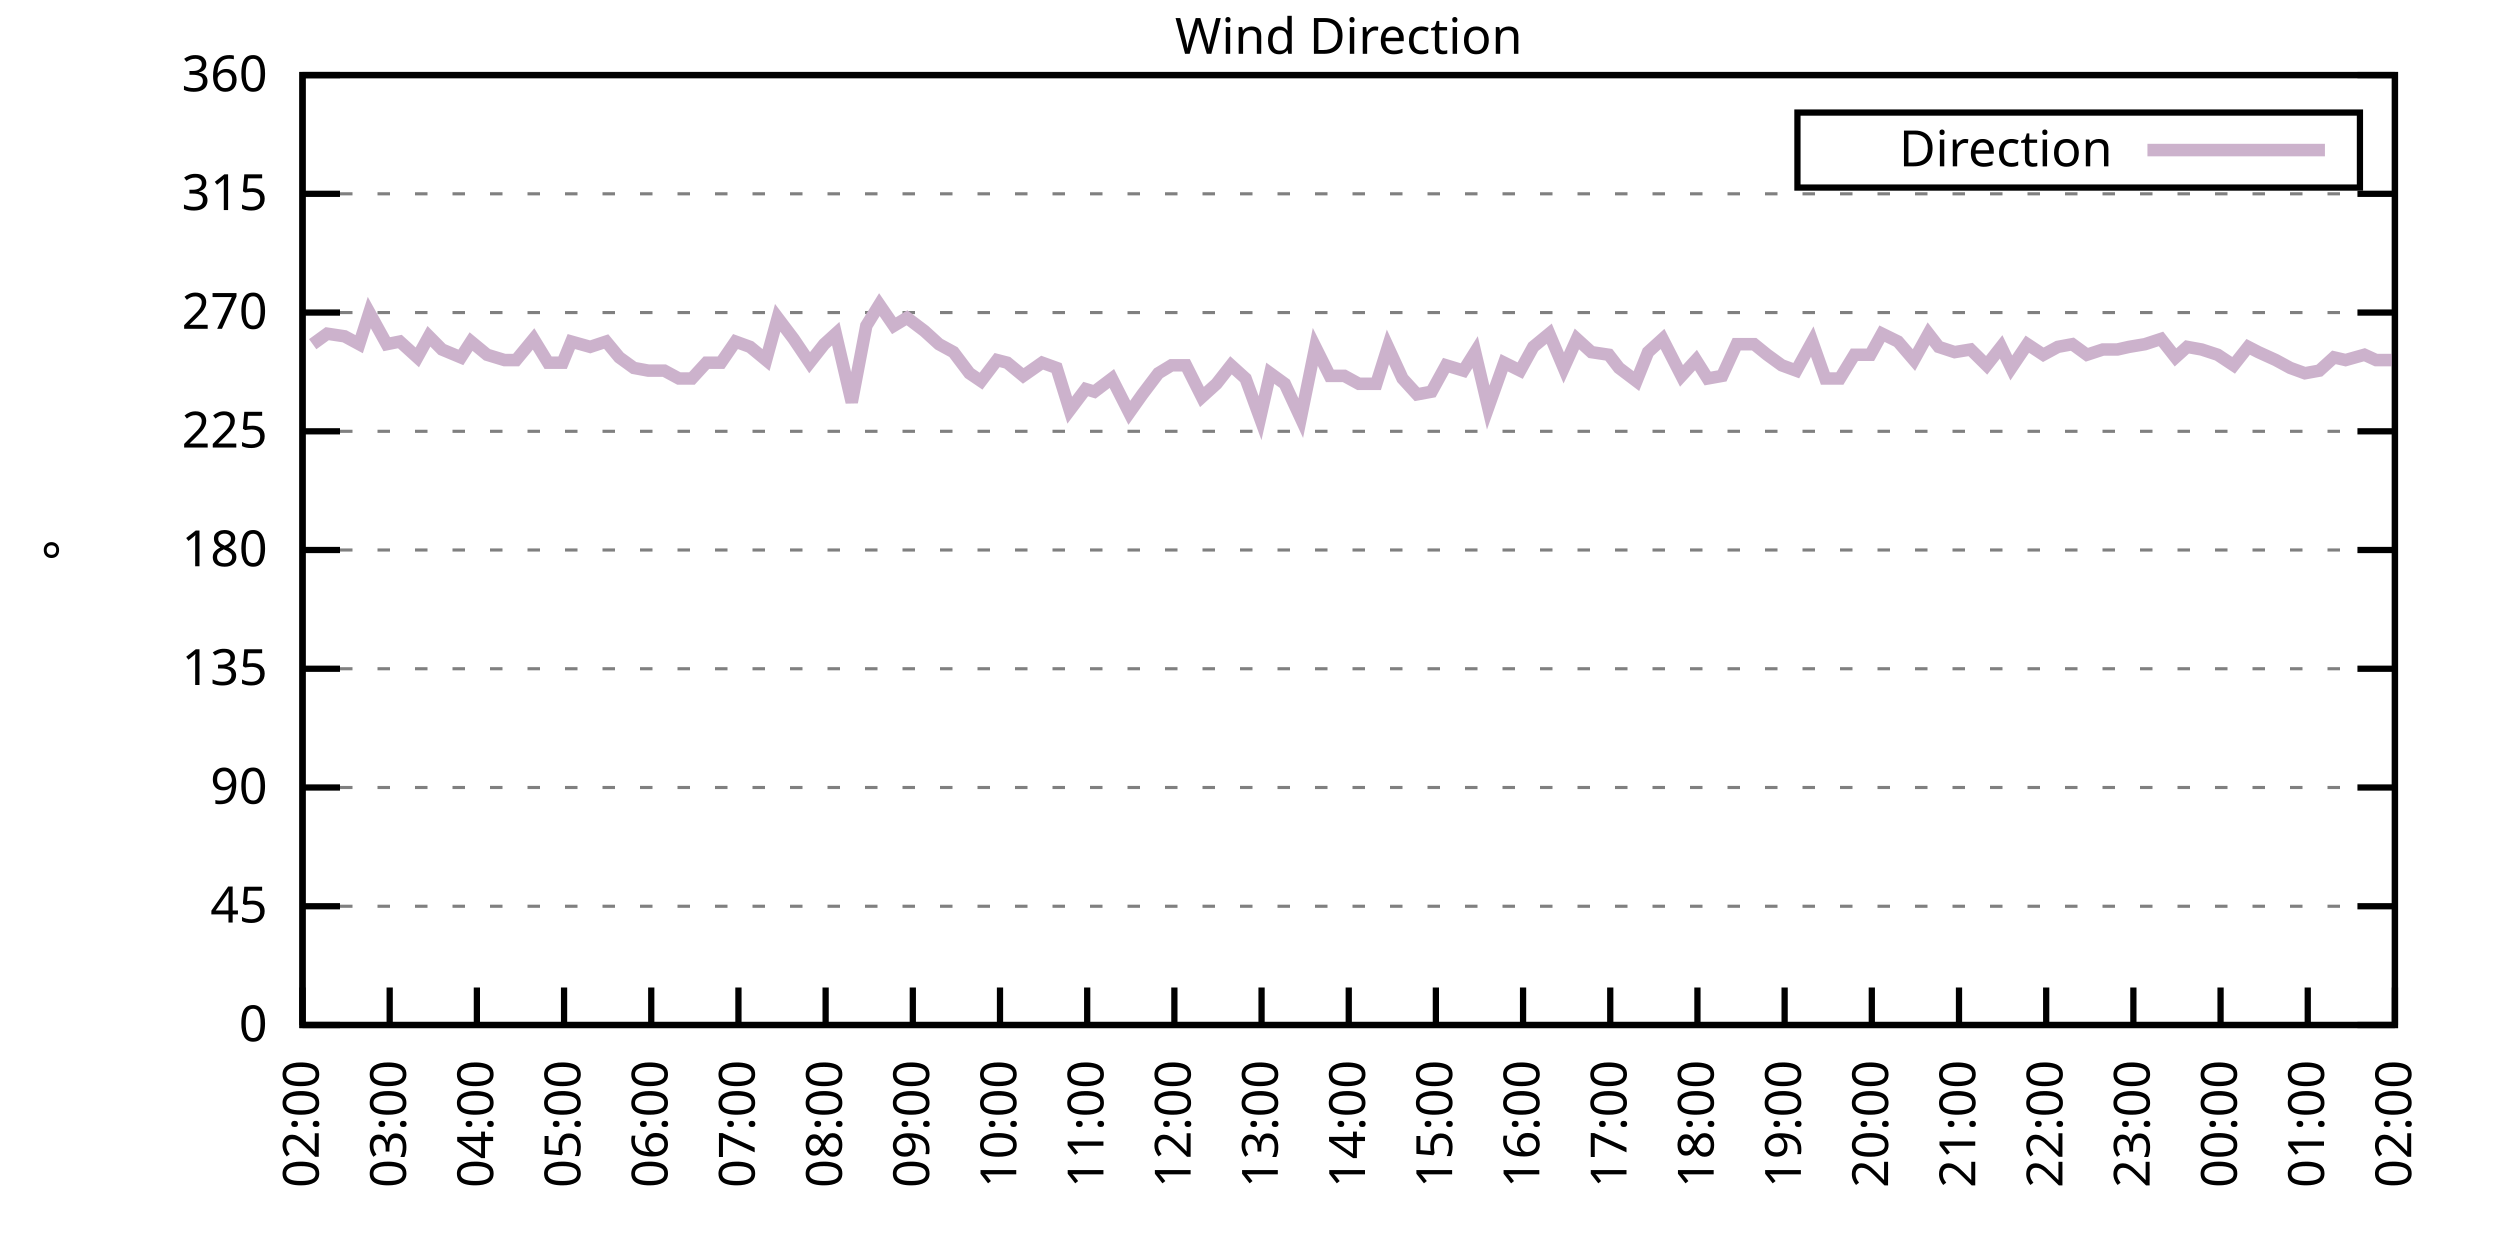
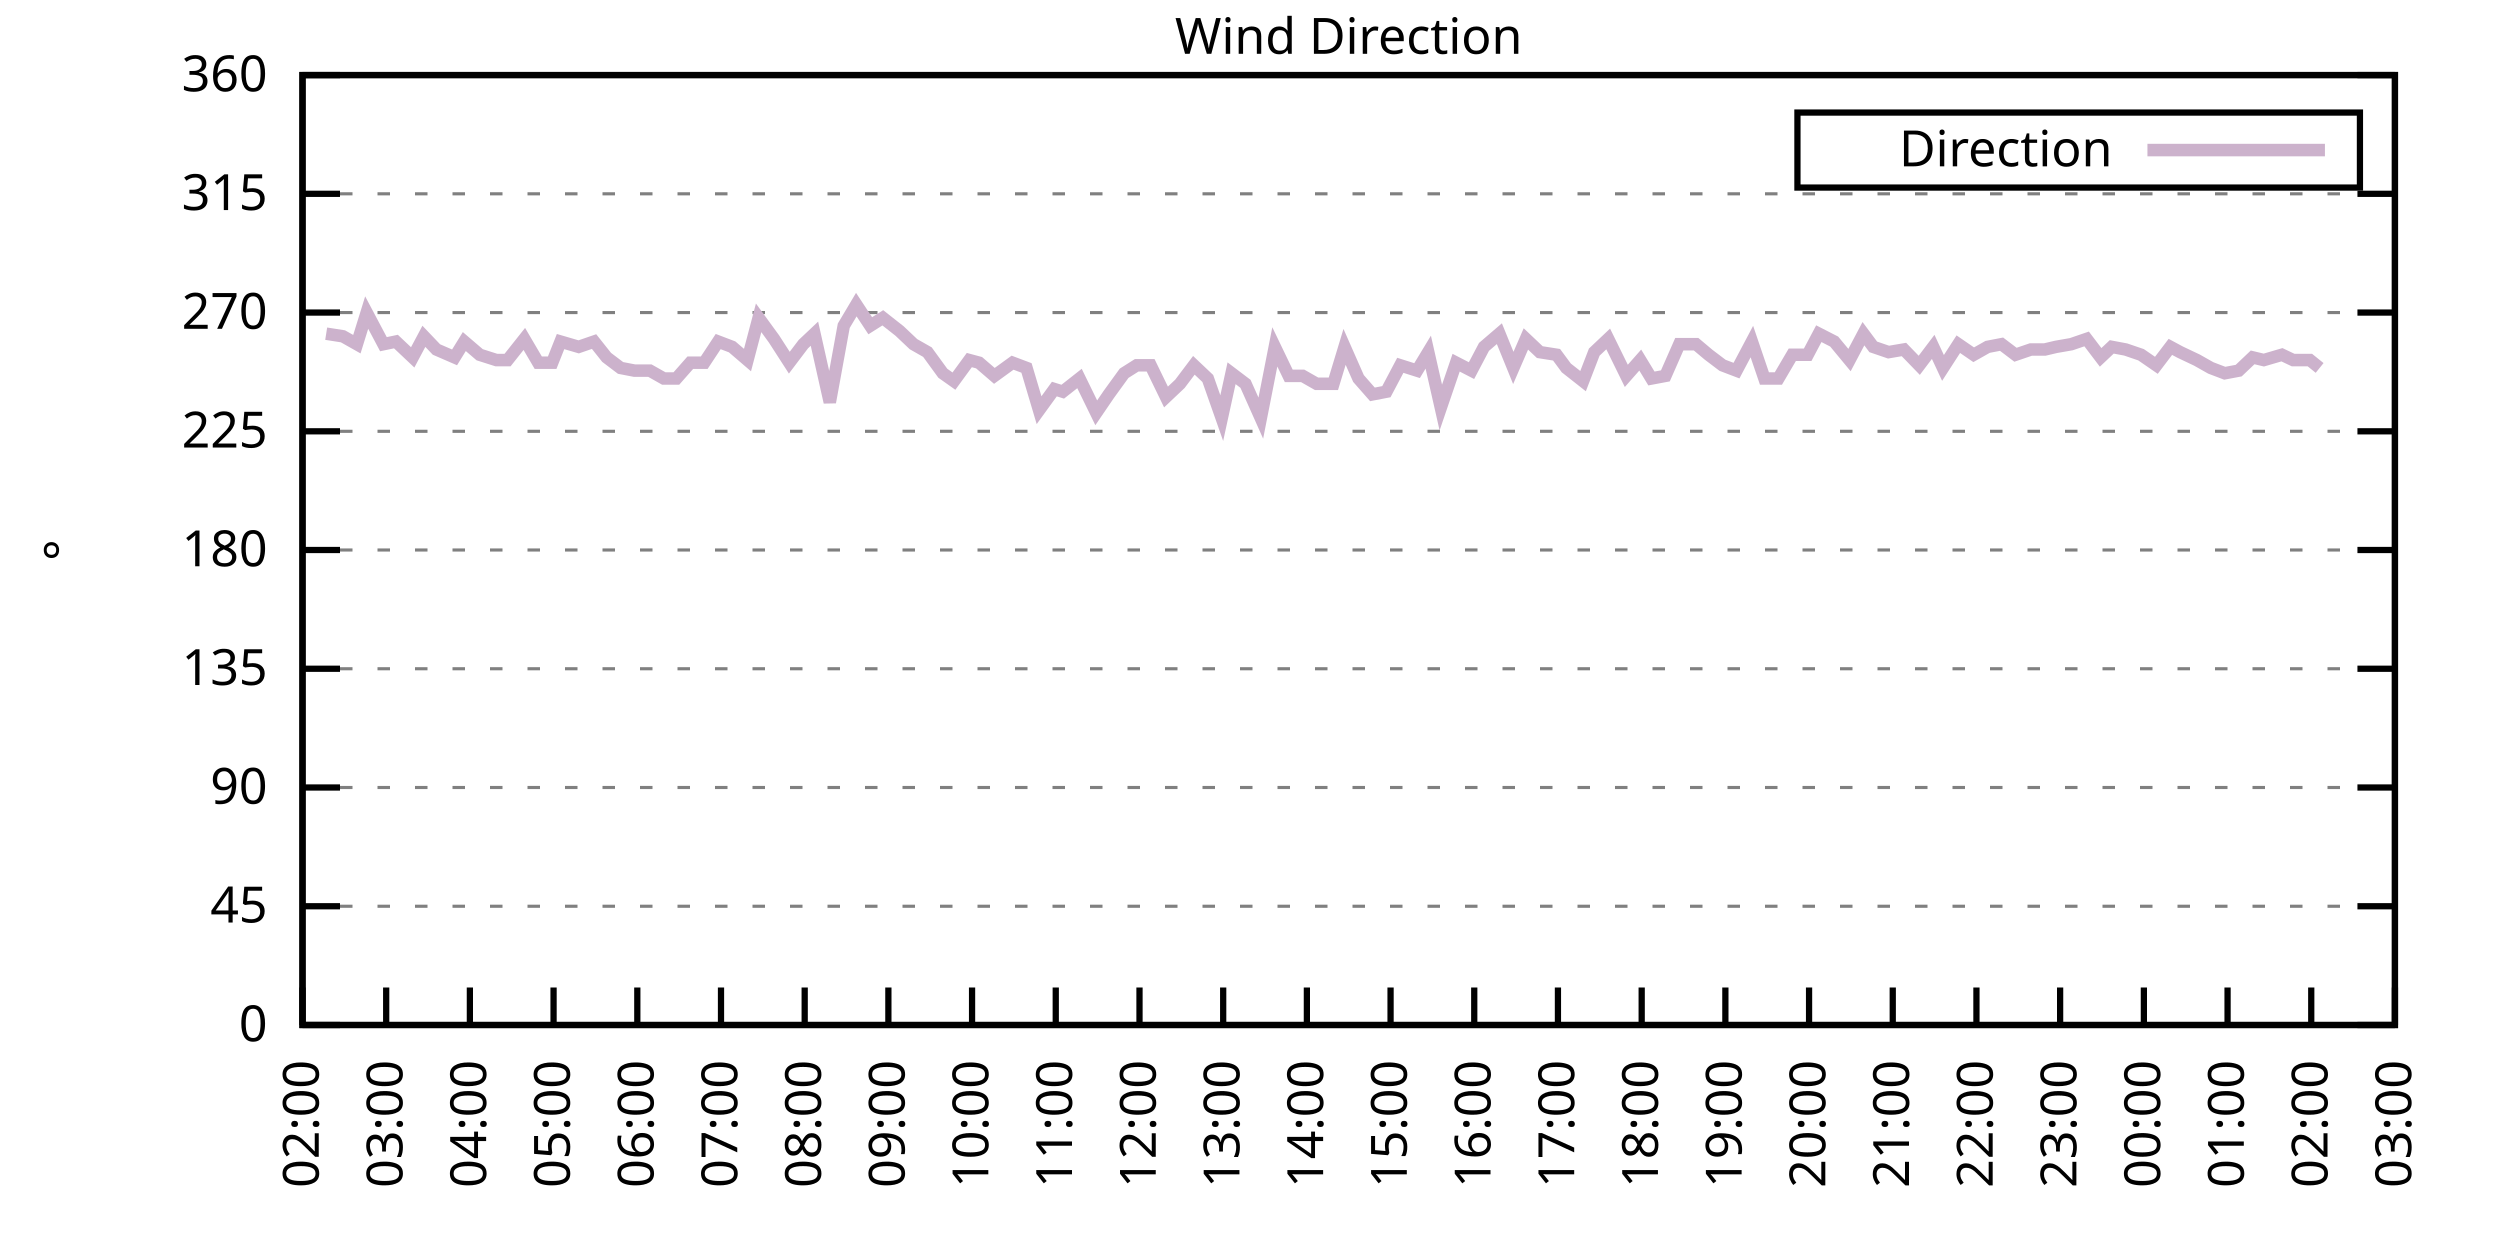
<svg xmlns="http://www.w3.org/2000/svg" xmlns:xlink="http://www.w3.org/1999/xlink" width="400" height="200" viewBox="0 0 400 200">
  <g id="gnuplot_canvas">
    <rect x="0" y="0" width="400" height="200" fill="none" />
    <defs>
      <circle id="gpDot" r="0.5" stroke-width="0.5" stroke="currentColor" />
      <path id="gpPt0" stroke-width="0.333" stroke="currentColor" d="M-1,0 h2 M0,-1 v2" />
      <path id="gpPt1" stroke-width="0.333" stroke="currentColor" d="M-1,-1 L1,1 M1,-1 L-1,1" />
      <path id="gpPt2" stroke-width="0.333" stroke="currentColor" d="M-1,0 L1,0 M0,-1 L0,1 M-1,-1 L1,1 M-1,1 L1,-1" />
      <rect id="gpPt3" stroke-width="0.333" stroke="currentColor" x="-1" y="-1" width="2" height="2" />
      <rect id="gpPt4" stroke-width="0.333" stroke="currentColor" fill="currentColor" x="-1" y="-1" width="2" height="2" />
      <circle id="gpPt5" stroke-width="0.333" stroke="currentColor" cx="0" cy="0" r="1" />
      <use xlink:href="#gpPt5" id="gpPt6" fill="currentColor" stroke="none" />
      <path id="gpPt7" stroke-width="0.333" stroke="currentColor" d="M0,-1.33 L-1.33,0.67 L1.33,0.67 z" />
      <use xlink:href="#gpPt7" id="gpPt8" fill="currentColor" stroke="none" />
      <use xlink:href="#gpPt7" id="gpPt9" stroke="currentColor" transform="rotate(180)" />
      <use xlink:href="#gpPt9" id="gpPt10" fill="currentColor" stroke="none" />
      <use xlink:href="#gpPt3" id="gpPt11" stroke="currentColor" transform="rotate(45)" />
      <use xlink:href="#gpPt11" id="gpPt12" fill="currentColor" stroke="none" />
      <path id="gpPt13" stroke-width="0.333" stroke="currentColor" d="M0,1.330 L1.265,0.411 L0.782,-1.067 L-0.782,-1.076 L-1.265,0.411 z" />
      <use xlink:href="#gpPt13" id="gpPt14" fill="currentColor" stroke="none" />
      <filter id="textbox" filterUnits="objectBoundingBox" x="0" y="0" height="1" width="1">
        <feFlood flood-color="white" flood-opacity="1" result="bgnd" />
        <feComposite in="SourceGraphic" in2="bgnd" operator="atop" />
      </filter>
      <filter id="greybox" filterUnits="objectBoundingBox" x="0" y="0" height="1" width="1">
        <feFlood flood-color="lightgrey" flood-opacity="1" result="grey" />
        <feComposite in="SourceGraphic" in2="grey" operator="atop" />
      </filter>
    </defs>
    <g fill="none" color="white" stroke="currentColor" stroke-width="1.00" stroke-linecap="butt" stroke-linejoin="miter">
</g>
    <g fill="none" color="black" stroke="currentColor" stroke-width="1.00" stroke-linecap="butt" stroke-linejoin="miter">
      <g stroke="none" shape-rendering="crispEdges">
        <polygon fill="rgb(255, 255, 255)" points="48.40,164.00 383.18,164.00 383.18,12.02 48.40,12.02 " />
      </g>
    </g>
    <g fill="none" color="black" stroke="currentColor" stroke-width="1.00" stroke-linecap="butt" stroke-linejoin="miter">
</g>
    <g fill="none" color="black" stroke="black" stroke-width="0.50" stroke-linecap="butt" stroke-linejoin="miter">
</g>
    <g fill="none" color="gray" stroke="currentColor" stroke-width="0.50" stroke-linecap="butt" stroke-linejoin="miter">
      <path stroke="gray" stroke-dasharray="2,4" class="gridline" d="M48.40,164.00 L383.19,164.00  " />
    </g>
    <g fill="none" color="gray" stroke="gray" stroke-width="1.00" stroke-linecap="butt" stroke-linejoin="miter">
</g>
    <g fill="none" color="black" stroke="currentColor" stroke-width="1.00" stroke-linecap="butt" stroke-linejoin="miter">
      <path stroke="black" d="M48.40,164.00 L54.40,164.00 M383.19,164.00 L377.19,164.00  " />
      <g transform="translate(42.80,166.60)" stroke="none" fill="black" font-family="Sans" font-size="8.00" text-anchor="end">
        <text>
          <tspan font-family="Sans"> 0</tspan>
        </text>
      </g>
    </g>
    <g fill="none" color="black" stroke="currentColor" stroke-width="1.00" stroke-linecap="butt" stroke-linejoin="miter">
</g>
    <g fill="none" color="black" stroke="black" stroke-width="0.50" stroke-linecap="butt" stroke-linejoin="miter">
</g>
    <g fill="none" color="gray" stroke="currentColor" stroke-width="0.50" stroke-linecap="butt" stroke-linejoin="miter">
      <path stroke="gray" stroke-dasharray="2,4" class="gridline" d="M48.40,145.00 L383.19,145.00  " />
    </g>
    <g fill="none" color="gray" stroke="gray" stroke-width="1.00" stroke-linecap="butt" stroke-linejoin="miter">
</g>
    <g fill="none" color="black" stroke="currentColor" stroke-width="1.00" stroke-linecap="butt" stroke-linejoin="miter">
      <path stroke="black" d="M48.40,145.00 L54.40,145.00 M383.19,145.00 L377.19,145.00  " />
      <g transform="translate(42.80,147.60)" stroke="none" fill="black" font-family="Sans" font-size="8.00" text-anchor="end">
        <text>
          <tspan font-family="Sans"> 45</tspan>
        </text>
      </g>
    </g>
    <g fill="none" color="black" stroke="currentColor" stroke-width="1.00" stroke-linecap="butt" stroke-linejoin="miter">
</g>
    <g fill="none" color="black" stroke="black" stroke-width="0.50" stroke-linecap="butt" stroke-linejoin="miter">
</g>
    <g fill="none" color="gray" stroke="currentColor" stroke-width="0.50" stroke-linecap="butt" stroke-linejoin="miter">
      <path stroke="gray" stroke-dasharray="2,4" class="gridline" d="M48.40,126.00 L383.19,126.00  " />
    </g>
    <g fill="none" color="gray" stroke="gray" stroke-width="1.00" stroke-linecap="butt" stroke-linejoin="miter">
</g>
    <g fill="none" color="black" stroke="currentColor" stroke-width="1.00" stroke-linecap="butt" stroke-linejoin="miter">
      <path stroke="black" d="M48.40,126.00 L54.40,126.00 M383.19,126.00 L377.19,126.00  " />
      <g transform="translate(42.80,128.60)" stroke="none" fill="black" font-family="Sans" font-size="8.00" text-anchor="end">
        <text>
          <tspan font-family="Sans"> 90</tspan>
        </text>
      </g>
    </g>
    <g fill="none" color="black" stroke="currentColor" stroke-width="1.00" stroke-linecap="butt" stroke-linejoin="miter">
</g>
    <g fill="none" color="black" stroke="black" stroke-width="0.50" stroke-linecap="butt" stroke-linejoin="miter">
</g>
    <g fill="none" color="gray" stroke="currentColor" stroke-width="0.50" stroke-linecap="butt" stroke-linejoin="miter">
      <path stroke="gray" stroke-dasharray="2,4" class="gridline" d="M48.40,107.00 L383.19,107.00  " />
    </g>
    <g fill="none" color="gray" stroke="gray" stroke-width="1.00" stroke-linecap="butt" stroke-linejoin="miter">
</g>
    <g fill="none" color="black" stroke="currentColor" stroke-width="1.00" stroke-linecap="butt" stroke-linejoin="miter">
      <path stroke="black" d="M48.40,107.00 L54.40,107.00 M383.19,107.00 L377.19,107.00  " />
      <g transform="translate(42.80,109.60)" stroke="none" fill="black" font-family="Sans" font-size="8.00" text-anchor="end">
        <text>
          <tspan font-family="Sans"> 135</tspan>
        </text>
      </g>
    </g>
    <g fill="none" color="black" stroke="currentColor" stroke-width="1.00" stroke-linecap="butt" stroke-linejoin="miter">
</g>
    <g fill="none" color="black" stroke="black" stroke-width="0.50" stroke-linecap="butt" stroke-linejoin="miter">
</g>
    <g fill="none" color="gray" stroke="currentColor" stroke-width="0.50" stroke-linecap="butt" stroke-linejoin="miter">
      <path stroke="gray" stroke-dasharray="2,4" class="gridline" d="M48.40,88.00 L383.19,88.00  " />
    </g>
    <g fill="none" color="gray" stroke="gray" stroke-width="1.00" stroke-linecap="butt" stroke-linejoin="miter">
</g>
    <g fill="none" color="black" stroke="currentColor" stroke-width="1.00" stroke-linecap="butt" stroke-linejoin="miter">
      <path stroke="black" d="M48.40,88.00 L54.40,88.00 M383.19,88.00 L377.19,88.00  " />
      <g transform="translate(42.80,90.60)" stroke="none" fill="black" font-family="Sans" font-size="8.00" text-anchor="end">
        <text>
          <tspan font-family="Sans"> 180</tspan>
        </text>
      </g>
    </g>
    <g fill="none" color="black" stroke="currentColor" stroke-width="1.00" stroke-linecap="butt" stroke-linejoin="miter">
</g>
    <g fill="none" color="black" stroke="black" stroke-width="0.50" stroke-linecap="butt" stroke-linejoin="miter">
</g>
    <g fill="none" color="gray" stroke="currentColor" stroke-width="0.50" stroke-linecap="butt" stroke-linejoin="miter">
      <path stroke="gray" stroke-dasharray="2,4" class="gridline" d="M48.40,69.01 L383.19,69.01  " />
    </g>
    <g fill="none" color="gray" stroke="gray" stroke-width="1.00" stroke-linecap="butt" stroke-linejoin="miter">
</g>
    <g fill="none" color="black" stroke="currentColor" stroke-width="1.00" stroke-linecap="butt" stroke-linejoin="miter">
      <path stroke="black" d="M48.40,69.01 L54.40,69.01 M383.19,69.01 L377.19,69.01  " />
      <g transform="translate(42.80,71.61)" stroke="none" fill="black" font-family="Sans" font-size="8.00" text-anchor="end">
        <text>
          <tspan font-family="Sans"> 225</tspan>
        </text>
      </g>
    </g>
    <g fill="none" color="black" stroke="currentColor" stroke-width="1.00" stroke-linecap="butt" stroke-linejoin="miter">
</g>
    <g fill="none" color="black" stroke="black" stroke-width="0.50" stroke-linecap="butt" stroke-linejoin="miter">
</g>
    <g fill="none" color="gray" stroke="currentColor" stroke-width="0.50" stroke-linecap="butt" stroke-linejoin="miter">
      <path stroke="gray" stroke-dasharray="2,4" class="gridline" d="M48.40,50.01 L383.19,50.01  " />
    </g>
    <g fill="none" color="gray" stroke="gray" stroke-width="1.00" stroke-linecap="butt" stroke-linejoin="miter">
</g>
    <g fill="none" color="black" stroke="currentColor" stroke-width="1.00" stroke-linecap="butt" stroke-linejoin="miter">
      <path stroke="black" d="M48.40,50.01 L54.40,50.01 M383.19,50.01 L377.19,50.01  " />
      <g transform="translate(42.80,52.61)" stroke="none" fill="black" font-family="Sans" font-size="8.00" text-anchor="end">
        <text>
          <tspan font-family="Sans"> 270</tspan>
        </text>
      </g>
    </g>
    <g fill="none" color="black" stroke="currentColor" stroke-width="1.00" stroke-linecap="butt" stroke-linejoin="miter">
</g>
    <g fill="none" color="black" stroke="black" stroke-width="0.50" stroke-linecap="butt" stroke-linejoin="miter">
</g>
    <g fill="none" color="gray" stroke="currentColor" stroke-width="0.50" stroke-linecap="butt" stroke-linejoin="miter">
      <path stroke="gray" stroke-dasharray="2,4" class="gridline" d="M48.40,31.01 L383.19,31.01  " />
    </g>
    <g fill="none" color="gray" stroke="gray" stroke-width="1.00" stroke-linecap="butt" stroke-linejoin="miter">
</g>
    <g fill="none" color="black" stroke="currentColor" stroke-width="1.00" stroke-linecap="butt" stroke-linejoin="miter">
      <path stroke="black" d="M48.40,31.01 L54.40,31.01 M383.19,31.01 L377.19,31.01  " />
      <g transform="translate(42.80,33.61)" stroke="none" fill="black" font-family="Sans" font-size="8.00" text-anchor="end">
        <text>
          <tspan font-family="Sans"> 315</tspan>
        </text>
      </g>
    </g>
    <g fill="none" color="black" stroke="currentColor" stroke-width="1.00" stroke-linecap="butt" stroke-linejoin="miter">
</g>
    <g fill="none" color="black" stroke="black" stroke-width="0.50" stroke-linecap="butt" stroke-linejoin="miter">
</g>
    <g fill="none" color="gray" stroke="currentColor" stroke-width="0.50" stroke-linecap="butt" stroke-linejoin="miter">
      <path stroke="gray" stroke-dasharray="2,4" class="gridline" d="M48.40,12.01 L383.19,12.01  " />
    </g>
    <g fill="none" color="gray" stroke="gray" stroke-width="1.00" stroke-linecap="butt" stroke-linejoin="miter">
</g>
    <g fill="none" color="black" stroke="currentColor" stroke-width="1.00" stroke-linecap="butt" stroke-linejoin="miter">
      <path stroke="black" d="M48.40,12.01 L54.40,12.01 M383.19,12.01 L377.19,12.01  " />
      <g transform="translate(42.80,14.61)" stroke="none" fill="black" font-family="Sans" font-size="8.00" text-anchor="end">
        <text>
          <tspan font-family="Sans"> 360</tspan>
        </text>
      </g>
    </g>
    <g fill="none" color="black" stroke="currentColor" stroke-width="1.00" stroke-linecap="butt" stroke-linejoin="miter">
      <path stroke="black" d="M48.40,164.00 L48.40,158.00  " />
      <g transform="translate(51.00,169.60) rotate(270.00)" stroke="none" fill="black" font-family="Sans" font-size="8.00" text-anchor="end">
        <text>
          <tspan font-family="Sans">02:00</tspan>
        </text>
      </g>
    </g>
    <g fill="none" color="black" stroke="currentColor" stroke-width="1.00" stroke-linecap="butt" stroke-linejoin="miter">
-       <path stroke="black" d="M62.35,164.00 L62.35,158.00  " />
-       <g transform="translate(64.95,169.60) rotate(270.00)" stroke="none" fill="black" font-family="Sans" font-size="8.00" text-anchor="end">
+       <path stroke="black" d="M61.79,164.00 L61.79,158.00  " />
+       <g transform="translate(64.39,169.60) rotate(270.00)" stroke="none" fill="black" font-family="Sans" font-size="8.00" text-anchor="end">
        <text>
          <tspan font-family="Sans">03:00</tspan>
        </text>
      </g>
    </g>
    <g fill="none" color="black" stroke="currentColor" stroke-width="1.00" stroke-linecap="butt" stroke-linejoin="miter">
-       <path stroke="black" d="M76.30,164.00 L76.30,158.00  " />
-       <g transform="translate(78.90,169.60) rotate(270.00)" stroke="none" fill="black" font-family="Sans" font-size="8.00" text-anchor="end">
+       <path stroke="black" d="M75.18,164.00 L75.18,158.00  " />
+       <g transform="translate(77.78,169.60) rotate(270.00)" stroke="none" fill="black" font-family="Sans" font-size="8.00" text-anchor="end">
        <text>
          <tspan font-family="Sans">04:00</tspan>
        </text>
      </g>
    </g>
    <g fill="none" color="black" stroke="currentColor" stroke-width="1.00" stroke-linecap="butt" stroke-linejoin="miter">
-       <path stroke="black" d="M90.25,164.00 L90.25,158.00  " />
-       <g transform="translate(92.85,169.60) rotate(270.00)" stroke="none" fill="black" font-family="Sans" font-size="8.00" text-anchor="end">
+       <path stroke="black" d="M88.57,164.00 L88.57,158.00  " />
+       <g transform="translate(91.17,169.60) rotate(270.00)" stroke="none" fill="black" font-family="Sans" font-size="8.00" text-anchor="end">
        <text>
          <tspan font-family="Sans">05:00</tspan>
        </text>
      </g>
    </g>
    <g fill="none" color="black" stroke="currentColor" stroke-width="1.00" stroke-linecap="butt" stroke-linejoin="miter">
-       <path stroke="black" d="M104.20,164.00 L104.20,158.00  " />
-       <g transform="translate(106.80,169.60) rotate(270.00)" stroke="none" fill="black" font-family="Sans" font-size="8.00" text-anchor="end">
+       <path stroke="black" d="M101.97,164.00 L101.97,158.00  " />
+       <g transform="translate(104.57,169.60) rotate(270.00)" stroke="none" fill="black" font-family="Sans" font-size="8.00" text-anchor="end">
        <text>
          <tspan font-family="Sans">06:00</tspan>
        </text>
      </g>
    </g>
    <g fill="none" color="black" stroke="currentColor" stroke-width="1.00" stroke-linecap="butt" stroke-linejoin="miter">
-       <path stroke="black" d="M118.15,164.00 L118.15,158.00  " />
-       <g transform="translate(120.75,169.60) rotate(270.00)" stroke="none" fill="black" font-family="Sans" font-size="8.00" text-anchor="end">
+       <path stroke="black" d="M115.36,164.00 L115.36,158.00  " />
+       <g transform="translate(117.96,169.60) rotate(270.00)" stroke="none" fill="black" font-family="Sans" font-size="8.00" text-anchor="end">
        <text>
          <tspan font-family="Sans">07:00</tspan>
        </text>
      </g>
    </g>
    <g fill="none" color="black" stroke="currentColor" stroke-width="1.00" stroke-linecap="butt" stroke-linejoin="miter">
-       <path stroke="black" d="M132.10,164.00 L132.10,158.00  " />
-       <g transform="translate(134.70,169.60) rotate(270.00)" stroke="none" fill="black" font-family="Sans" font-size="8.00" text-anchor="end">
+       <path stroke="black" d="M128.75,164.00 L128.75,158.00  " />
+       <g transform="translate(131.35,169.60) rotate(270.00)" stroke="none" fill="black" font-family="Sans" font-size="8.00" text-anchor="end">
        <text>
          <tspan font-family="Sans">08:00</tspan>
        </text>
      </g>
    </g>
    <g fill="none" color="black" stroke="currentColor" stroke-width="1.00" stroke-linecap="butt" stroke-linejoin="miter">
-       <path stroke="black" d="M146.05,164.00 L146.05,158.00  " />
-       <g transform="translate(148.65,169.60) rotate(270.00)" stroke="none" fill="black" font-family="Sans" font-size="8.00" text-anchor="end">
+       <path stroke="black" d="M142.14,164.00 L142.14,158.00  " />
+       <g transform="translate(144.74,169.60) rotate(270.00)" stroke="none" fill="black" font-family="Sans" font-size="8.00" text-anchor="end">
        <text>
          <tspan font-family="Sans">09:00</tspan>
        </text>
      </g>
    </g>
    <g fill="none" color="black" stroke="currentColor" stroke-width="1.00" stroke-linecap="butt" stroke-linejoin="miter">
-       <path stroke="black" d="M160.00,164.00 L160.00,158.00  " />
-       <g transform="translate(162.60,169.60) rotate(270.00)" stroke="none" fill="black" font-family="Sans" font-size="8.00" text-anchor="end">
+       <path stroke="black" d="M155.53,164.00 L155.53,158.00  " />
+       <g transform="translate(158.13,169.60) rotate(270.00)" stroke="none" fill="black" font-family="Sans" font-size="8.00" text-anchor="end">
        <text>
          <tspan font-family="Sans">10:00</tspan>
        </text>
      </g>
    </g>
    <g fill="none" color="black" stroke="currentColor" stroke-width="1.00" stroke-linecap="butt" stroke-linejoin="miter">
-       <path stroke="black" d="M173.95,164.00 L173.95,158.00  " />
-       <g transform="translate(176.55,169.60) rotate(270.00)" stroke="none" fill="black" font-family="Sans" font-size="8.00" text-anchor="end">
+       <path stroke="black" d="M168.92,164.00 L168.92,158.00  " />
+       <g transform="translate(171.52,169.60) rotate(270.00)" stroke="none" fill="black" font-family="Sans" font-size="8.00" text-anchor="end">
        <text>
          <tspan font-family="Sans">11:00</tspan>
        </text>
      </g>
    </g>
    <g fill="none" color="black" stroke="currentColor" stroke-width="1.00" stroke-linecap="butt" stroke-linejoin="miter">
-       <path stroke="black" d="M187.90,164.00 L187.90,158.00  " />
-       <g transform="translate(190.50,169.60) rotate(270.00)" stroke="none" fill="black" font-family="Sans" font-size="8.00" text-anchor="end">
+       <path stroke="black" d="M182.32,164.00 L182.32,158.00  " />
+       <g transform="translate(184.92,169.60) rotate(270.00)" stroke="none" fill="black" font-family="Sans" font-size="8.00" text-anchor="end">
        <text>
          <tspan font-family="Sans">12:00</tspan>
        </text>
      </g>
    </g>
    <g fill="none" color="black" stroke="currentColor" stroke-width="1.00" stroke-linecap="butt" stroke-linejoin="miter">
-       <path stroke="black" d="M201.85,164.00 L201.85,158.00  " />
-       <g transform="translate(204.45,169.60) rotate(270.00)" stroke="none" fill="black" font-family="Sans" font-size="8.00" text-anchor="end">
+       <path stroke="black" d="M195.71,164.00 L195.71,158.00  " />
+       <g transform="translate(198.31,169.60) rotate(270.00)" stroke="none" fill="black" font-family="Sans" font-size="8.00" text-anchor="end">
        <text>
          <tspan font-family="Sans">13:00</tspan>
        </text>
      </g>
    </g>
    <g fill="none" color="black" stroke="currentColor" stroke-width="1.00" stroke-linecap="butt" stroke-linejoin="miter">
-       <path stroke="black" d="M215.80,164.00 L215.80,158.00  " />
-       <g transform="translate(218.40,169.60) rotate(270.00)" stroke="none" fill="black" font-family="Sans" font-size="8.00" text-anchor="end">
+       <path stroke="black" d="M209.10,164.00 L209.10,158.00  " />
+       <g transform="translate(211.70,169.60) rotate(270.00)" stroke="none" fill="black" font-family="Sans" font-size="8.00" text-anchor="end">
        <text>
          <tspan font-family="Sans">14:00</tspan>
        </text>
      </g>
    </g>
    <g fill="none" color="black" stroke="currentColor" stroke-width="1.00" stroke-linecap="butt" stroke-linejoin="miter">
-       <path stroke="black" d="M229.74,164.00 L229.74,158.00  " />
-       <g transform="translate(232.34,169.60) rotate(270.00)" stroke="none" fill="black" font-family="Sans" font-size="8.00" text-anchor="end">
+       <path stroke="black" d="M222.49,164.00 L222.49,158.00  " />
+       <g transform="translate(225.09,169.60) rotate(270.00)" stroke="none" fill="black" font-family="Sans" font-size="8.00" text-anchor="end">
        <text>
          <tspan font-family="Sans">15:00</tspan>
        </text>
      </g>
    </g>
    <g fill="none" color="black" stroke="currentColor" stroke-width="1.00" stroke-linecap="butt" stroke-linejoin="miter">
-       <path stroke="black" d="M243.69,164.00 L243.69,158.00  " />
-       <g transform="translate(246.29,169.60) rotate(270.00)" stroke="none" fill="black" font-family="Sans" font-size="8.00" text-anchor="end">
+       <path stroke="black" d="M235.88,164.00 L235.88,158.00  " />
+       <g transform="translate(238.48,169.60) rotate(270.00)" stroke="none" fill="black" font-family="Sans" font-size="8.00" text-anchor="end">
        <text>
          <tspan font-family="Sans">16:00</tspan>
        </text>
      </g>
    </g>
    <g fill="none" color="black" stroke="currentColor" stroke-width="1.00" stroke-linecap="butt" stroke-linejoin="miter">
-       <path stroke="black" d="M257.64,164.00 L257.64,158.00  " />
-       <g transform="translate(260.24,169.60) rotate(270.00)" stroke="none" fill="black" font-family="Sans" font-size="8.00" text-anchor="end">
+       <path stroke="black" d="M249.27,164.00 L249.27,158.00  " />
+       <g transform="translate(251.87,169.60) rotate(270.00)" stroke="none" fill="black" font-family="Sans" font-size="8.00" text-anchor="end">
        <text>
          <tspan font-family="Sans">17:00</tspan>
        </text>
      </g>
    </g>
    <g fill="none" color="black" stroke="currentColor" stroke-width="1.00" stroke-linecap="butt" stroke-linejoin="miter">
-       <path stroke="black" d="M271.59,164.00 L271.59,158.00  " />
-       <g transform="translate(274.19,169.60) rotate(270.00)" stroke="none" fill="black" font-family="Sans" font-size="8.00" text-anchor="end">
+       <path stroke="black" d="M262.67,164.00 L262.67,158.00  " />
+       <g transform="translate(265.27,169.60) rotate(270.00)" stroke="none" fill="black" font-family="Sans" font-size="8.00" text-anchor="end">
        <text>
          <tspan font-family="Sans">18:00</tspan>
        </text>
      </g>
    </g>
    <g fill="none" color="black" stroke="currentColor" stroke-width="1.00" stroke-linecap="butt" stroke-linejoin="miter">
-       <path stroke="black" d="M285.54,164.00 L285.54,158.00  " />
-       <g transform="translate(288.14,169.60) rotate(270.00)" stroke="none" fill="black" font-family="Sans" font-size="8.00" text-anchor="end">
+       <path stroke="black" d="M276.06,164.00 L276.06,158.00  " />
+       <g transform="translate(278.66,169.60) rotate(270.00)" stroke="none" fill="black" font-family="Sans" font-size="8.00" text-anchor="end">
        <text>
          <tspan font-family="Sans">19:00</tspan>
        </text>
      </g>
    </g>
    <g fill="none" color="black" stroke="currentColor" stroke-width="1.00" stroke-linecap="butt" stroke-linejoin="miter">
-       <path stroke="black" d="M299.49,164.00 L299.49,158.00  " />
-       <g transform="translate(302.09,169.60) rotate(270.00)" stroke="none" fill="black" font-family="Sans" font-size="8.00" text-anchor="end">
+       <path stroke="black" d="M289.45,164.00 L289.45,158.00  " />
+       <g transform="translate(292.05,169.60) rotate(270.00)" stroke="none" fill="black" font-family="Sans" font-size="8.00" text-anchor="end">
        <text>
          <tspan font-family="Sans">20:00</tspan>
        </text>
      </g>
    </g>
    <g fill="none" color="black" stroke="currentColor" stroke-width="1.00" stroke-linecap="butt" stroke-linejoin="miter">
-       <path stroke="black" d="M313.44,164.00 L313.44,158.00  " />
-       <g transform="translate(316.04,169.60) rotate(270.00)" stroke="none" fill="black" font-family="Sans" font-size="8.00" text-anchor="end">
+       <path stroke="black" d="M302.84,164.00 L302.84,158.00  " />
+       <g transform="translate(305.44,169.60) rotate(270.00)" stroke="none" fill="black" font-family="Sans" font-size="8.00" text-anchor="end">
        <text>
          <tspan font-family="Sans">21:00</tspan>
        </text>
      </g>
    </g>
    <g fill="none" color="black" stroke="currentColor" stroke-width="1.00" stroke-linecap="butt" stroke-linejoin="miter">
-       <path stroke="black" d="M327.39,164.00 L327.39,158.00  " />
-       <g transform="translate(329.99,169.60) rotate(270.00)" stroke="none" fill="black" font-family="Sans" font-size="8.00" text-anchor="end">
+       <path stroke="black" d="M316.23,164.00 L316.23,158.00  " />
+       <g transform="translate(318.83,169.60) rotate(270.00)" stroke="none" fill="black" font-family="Sans" font-size="8.00" text-anchor="end">
        <text>
          <tspan font-family="Sans">22:00</tspan>
        </text>
      </g>
    </g>
    <g fill="none" color="black" stroke="currentColor" stroke-width="1.00" stroke-linecap="butt" stroke-linejoin="miter">
-       <path stroke="black" d="M341.34,164.00 L341.34,158.00  " />
-       <g transform="translate(343.94,169.60) rotate(270.00)" stroke="none" fill="black" font-family="Sans" font-size="8.00" text-anchor="end">
+       <path stroke="black" d="M329.62,164.00 L329.62,158.00  " />
+       <g transform="translate(332.22,169.60) rotate(270.00)" stroke="none" fill="black" font-family="Sans" font-size="8.00" text-anchor="end">
        <text>
          <tspan font-family="Sans">23:00</tspan>
        </text>
      </g>
    </g>
    <g fill="none" color="black" stroke="currentColor" stroke-width="1.00" stroke-linecap="butt" stroke-linejoin="miter">
-       <path stroke="black" d="M355.29,164.00 L355.29,158.00  " />
-       <g transform="translate(357.89,169.60) rotate(270.00)" stroke="none" fill="black" font-family="Sans" font-size="8.00" text-anchor="end">
+       <path stroke="black" d="M343.02,164.00 L343.02,158.00  " />
+       <g transform="translate(345.62,169.60) rotate(270.00)" stroke="none" fill="black" font-family="Sans" font-size="8.00" text-anchor="end">
        <text>
          <tspan font-family="Sans">00:00</tspan>
        </text>
      </g>
    </g>
    <g fill="none" color="black" stroke="currentColor" stroke-width="1.00" stroke-linecap="butt" stroke-linejoin="miter">
-       <path stroke="black" d="M369.24,164.00 L369.24,158.00  " />
-       <g transform="translate(371.84,169.60) rotate(270.00)" stroke="none" fill="black" font-family="Sans" font-size="8.00" text-anchor="end">
+       <path stroke="black" d="M356.41,164.00 L356.41,158.00  " />
+       <g transform="translate(359.01,169.60) rotate(270.00)" stroke="none" fill="black" font-family="Sans" font-size="8.00" text-anchor="end">
        <text>
          <tspan font-family="Sans">01:00</tspan>
+         </text>
+       </g>
+     </g>
+     <g fill="none" color="black" stroke="currentColor" stroke-width="1.00" stroke-linecap="butt" stroke-linejoin="miter">
+       <path stroke="black" d="M369.80,164.00 L369.80,158.00  " />
+       <g transform="translate(372.40,169.60) rotate(270.00)" stroke="none" fill="black" font-family="Sans" font-size="8.00" text-anchor="end">
+         <text>
+           <tspan font-family="Sans">02:00</tspan>
        </text>
      </g>
    </g>
    <g fill="none" color="black" stroke="currentColor" stroke-width="1.00" stroke-linecap="butt" stroke-linejoin="miter">
      <path stroke="black" d="M383.19,164.00 L383.19,158.00  " />
      <g transform="translate(385.79,169.60) rotate(270.00)" stroke="none" fill="black" font-family="Sans" font-size="8.00" text-anchor="end">
        <text>
-           <tspan font-family="Sans">02:00</tspan>
+           <tspan font-family="Sans">03:00</tspan>
        </text>
      </g>
    </g>
    <g fill="none" color="black" stroke="currentColor" stroke-width="1.00" stroke-linecap="butt" stroke-linejoin="miter">
</g>
    <g fill="none" color="black" stroke="currentColor" stroke-width="1.00" stroke-linecap="butt" stroke-linejoin="miter">
      <path stroke="black" d="M48.40,12.01 L48.40,164.00 L383.19,164.00 L383.19,12.01 L48.40,12.01 Z  " />
    </g>
    <g fill="none" color="black" stroke="currentColor" stroke-width="1.00" stroke-linecap="butt" stroke-linejoin="miter">
</g>
    <g fill="none" color="black" stroke="currentColor" stroke-width="1.00" stroke-linecap="butt" stroke-linejoin="miter">
      <path stroke="black" d="M287.59,30.01 L287.59,18.01 L377.59,18.01 L377.59,30.01 L287.59,30.01 Z  " />
    </g>
    <g id="Wind_direction_plot_1">
      <g fill="none" color="white" stroke="black" stroke-width="2.00" stroke-linecap="butt" stroke-linejoin="miter">
</g>
      <g fill="none" color="black" stroke="currentColor" stroke-width="2.00" stroke-linecap="butt" stroke-linejoin="miter">
        <g transform="translate(337.99,26.61)" stroke="none" fill="black" font-family="Sans" font-size="8.00" text-anchor="end">
          <text>
            <tspan font-family="Sans">Direction</tspan>
          </text>
        </g>
      </g>
      <g fill="none" color="black" stroke="currentColor" stroke-width="2.00" stroke-linecap="butt" stroke-linejoin="miter">
-         <path stroke="rgb(204, 178, 204)" d="M343.59,24.01 L371.99,24.01 M50.03,55.07 L52.35,53.39 L55.14,53.81 L57.47,55.07 L59.09,50.01 L61.88,55.07   L63.98,54.65 L66.77,57.18 L68.63,53.81 L70.72,55.92 L73.74,57.18 L75.37,54.65 L77.93,56.76 L80.72,57.61   L82.58,57.61 L85.37,54.23 L87.69,58.03 L90.02,58.03 L91.41,54.65 L94.43,55.50 L96.99,54.65 L99.08,57.18   L101.41,58.87 L103.73,59.30 L106.29,59.30 L108.62,60.56 L110.71,60.56 L113.03,58.03 L115.36,58.03 L117.68,54.65   L120.01,55.50 L122.57,57.61 L124.43,50.85 L126.98,54.23 L129.54,58.03 L131.87,55.07 L133.72,53.39 L136.28,64.36   L138.61,52.12 L140.70,48.74 L143.02,52.12 L145.12,50.85 L147.91,52.96 L150.23,55.07 L152.56,56.34 L155.11,59.72   L156.97,60.98 L159.53,57.61 L161.16,58.03 L163.72,60.14 L166.74,58.03 L169.06,58.87 L171.16,65.63 L173.71,62.25   L175.11,62.67 L177.90,60.56 L180.69,66.05 L182.78,63.10 L185.34,59.72 L187.43,58.45 L189.76,58.45 L192.31,63.52   L194.64,61.41 L196.96,58.45 L199.29,60.56 L201.61,66.90 L203.24,59.72 L205.57,61.41 L208.12,66.90 L210.45,55.50   L212.77,60.14 L215.10,60.14 L217.42,61.41 L220.21,61.41 L222.07,55.50 L224.40,60.56 L226.72,63.10 L229.05,62.67   L231.37,58.45 L234.16,59.30 L236.02,56.34 L238.11,65.21 L240.67,58.03 L243.23,59.30 L245.32,55.50 L247.88,53.39   L250.20,58.87 L252.30,54.23 L254.62,56.34 L257.41,56.76 L259.04,58.87 L261.83,60.98 L263.69,56.34 L266.01,54.23   L269.04,60.14 L271.36,57.61 L273.22,60.56 L275.55,60.14 L277.87,55.07 L280.66,55.07 L282.75,56.76 L285.08,58.45   L287.40,59.30 L289.96,54.65 L292.05,60.56 L294.38,60.56 L296.70,56.76 L299.26,56.76 L301.12,53.39 L303.68,54.65   L306.23,57.61 L308.56,53.39 L310.19,55.50 L312.74,56.34 L315.30,55.92 L317.86,58.45 L320.18,55.50 L321.81,58.87   L324.37,55.07 L326.93,56.76 L329.25,55.50 L331.58,55.07 L333.90,56.76 L336.46,55.92 L338.78,55.92 L340.64,55.50   L343.20,55.07 L345.76,54.23 L348.08,57.18 L349.94,55.50 L352.27,55.92 L354.83,56.76 L357.38,58.45 L359.71,55.50   L361.34,56.34 L364.13,57.61 L366.45,58.87 L368.78,59.72 L371.10,59.30 L373.43,57.18 L375.29,57.61 L378.31,56.76   L380.17,57.61 L382.96,57.61  " />
+         <path stroke="rgb(204, 178, 204)" d="M343.59,24.01 L371.99,24.01 M52.19,53.39 L54.87,53.81 L57.10,55.07 L58.67,50.01 L61.35,55.07 L63.35,54.65   L66.03,57.18 L67.82,53.81 L69.83,55.92 L72.73,57.18 L74.29,54.65 L76.75,56.76 L79.42,57.61 L81.21,57.61   L83.89,54.23 L86.12,58.03 L88.35,58.03 L89.69,54.65 L92.59,55.50 L95.05,54.65 L97.06,57.18 L99.29,58.87   L101.52,59.30 L103.98,59.30 L106.21,60.56 L108.22,60.56 L110.45,58.03 L112.68,58.03 L114.91,54.65 L117.14,55.50   L119.60,57.61 L121.38,50.85 L123.84,54.23 L126.29,58.03 L128.53,55.07 L130.31,53.39 L132.77,64.36 L135.00,52.12   L137.01,48.74 L139.24,52.12 L141.25,50.85 L143.93,52.96 L146.16,55.07 L148.39,56.34 L150.85,59.72 L152.63,60.98   L155.09,57.61 L156.65,58.03 L159.10,60.14 L162.01,58.03 L164.24,58.87 L166.25,65.63 L168.70,62.25 L170.04,62.67   L172.72,60.56 L175.40,66.05 L177.41,63.10 L179.86,59.72 L181.87,58.45 L184.10,58.45 L186.56,63.52 L188.79,61.41   L191.02,58.45 L193.25,60.56 L195.48,66.90 L197.05,59.72 L199.28,61.41 L201.73,66.90 L203.97,55.50 L206.20,60.14   L208.43,60.14 L210.66,61.41 L213.34,61.41 L215.13,55.50 L217.36,60.56 L219.59,63.10 L221.82,62.67 L224.05,58.45   L226.73,59.30 L228.52,56.34 L230.53,65.21 L232.98,58.03 L235.44,59.30 L237.44,55.50 L239.90,53.39 L242.13,58.87   L244.14,54.23 L246.37,56.34 L249.05,56.76 L250.61,58.87 L253.29,60.98 L255.08,56.34 L257.31,54.23 L260.21,60.14   L262.44,57.61 L264.23,60.56 L266.46,60.14 L268.69,55.07 L271.37,55.07 L273.38,56.76 L275.61,58.45 L277.84,59.30   L280.30,54.65 L282.31,60.56 L284.54,60.56 L286.77,56.76 L289.23,56.76 L291.01,53.39 L293.47,54.65 L295.92,57.61   L298.15,53.39 L299.72,55.50 L302.17,56.34 L304.63,55.92 L307.08,58.45 L309.31,55.50 L310.88,58.87 L313.33,55.07   L315.79,56.76 L318.02,55.50 L320.25,55.07 L322.48,56.76 L324.94,55.92 L327.17,55.92 L328.95,55.50 L331.41,55.07   L333.86,54.23 L336.10,57.18 L337.88,55.50 L340.11,55.92 L342.57,56.76 L345.02,58.45 L347.26,55.50 L348.82,56.34   L351.50,57.61 L353.73,58.87 L355.96,59.72 L358.19,59.30 L360.42,57.18 L362.21,57.61 L365.11,56.76 L366.90,57.61   L369.58,57.61 L371.14,58.87  " />
      </g>
    </g>
    <g fill="none" color="black" stroke="currentColor" stroke-width="2.00" stroke-linecap="butt" stroke-linejoin="miter">
</g>
    <g fill="none" color="black" stroke="black" stroke-width="1.00" stroke-linecap="butt" stroke-linejoin="miter">
</g>
    <g fill="none" color="black" stroke="currentColor" stroke-width="1.00" stroke-linecap="butt" stroke-linejoin="miter">
      <path stroke="black" d="M48.40,12.01 L48.40,164.00 L383.19,164.00 L383.19,12.01 L48.40,12.01 Z  " />
      <g transform="translate(12.80,88.01) rotate(270.00)" stroke="none" fill="black" font-family="Sans" font-size="8.00" text-anchor="middle">
        <text>
          <tspan font-family="Sans">°</tspan>
        </text>
      </g>
    </g>
    <g fill="none" color="black" stroke="currentColor" stroke-width="1.00" stroke-linecap="butt" stroke-linejoin="miter">
</g>
    <g fill="none" color="black" stroke="currentColor" stroke-width="1.00" stroke-linecap="butt" stroke-linejoin="miter">
      <g transform="translate(215.79,8.61)" stroke="none" fill="black" font-family="Sans" font-size="8.00" text-anchor="middle">
        <text>
          <tspan font-family="Sans">Wind Direction</tspan>
        </text>
      </g>
    </g>
    <g fill="none" color="black" stroke="currentColor" stroke-width="1.00" stroke-linecap="butt" stroke-linejoin="miter">
</g>
  </g>
</svg>
